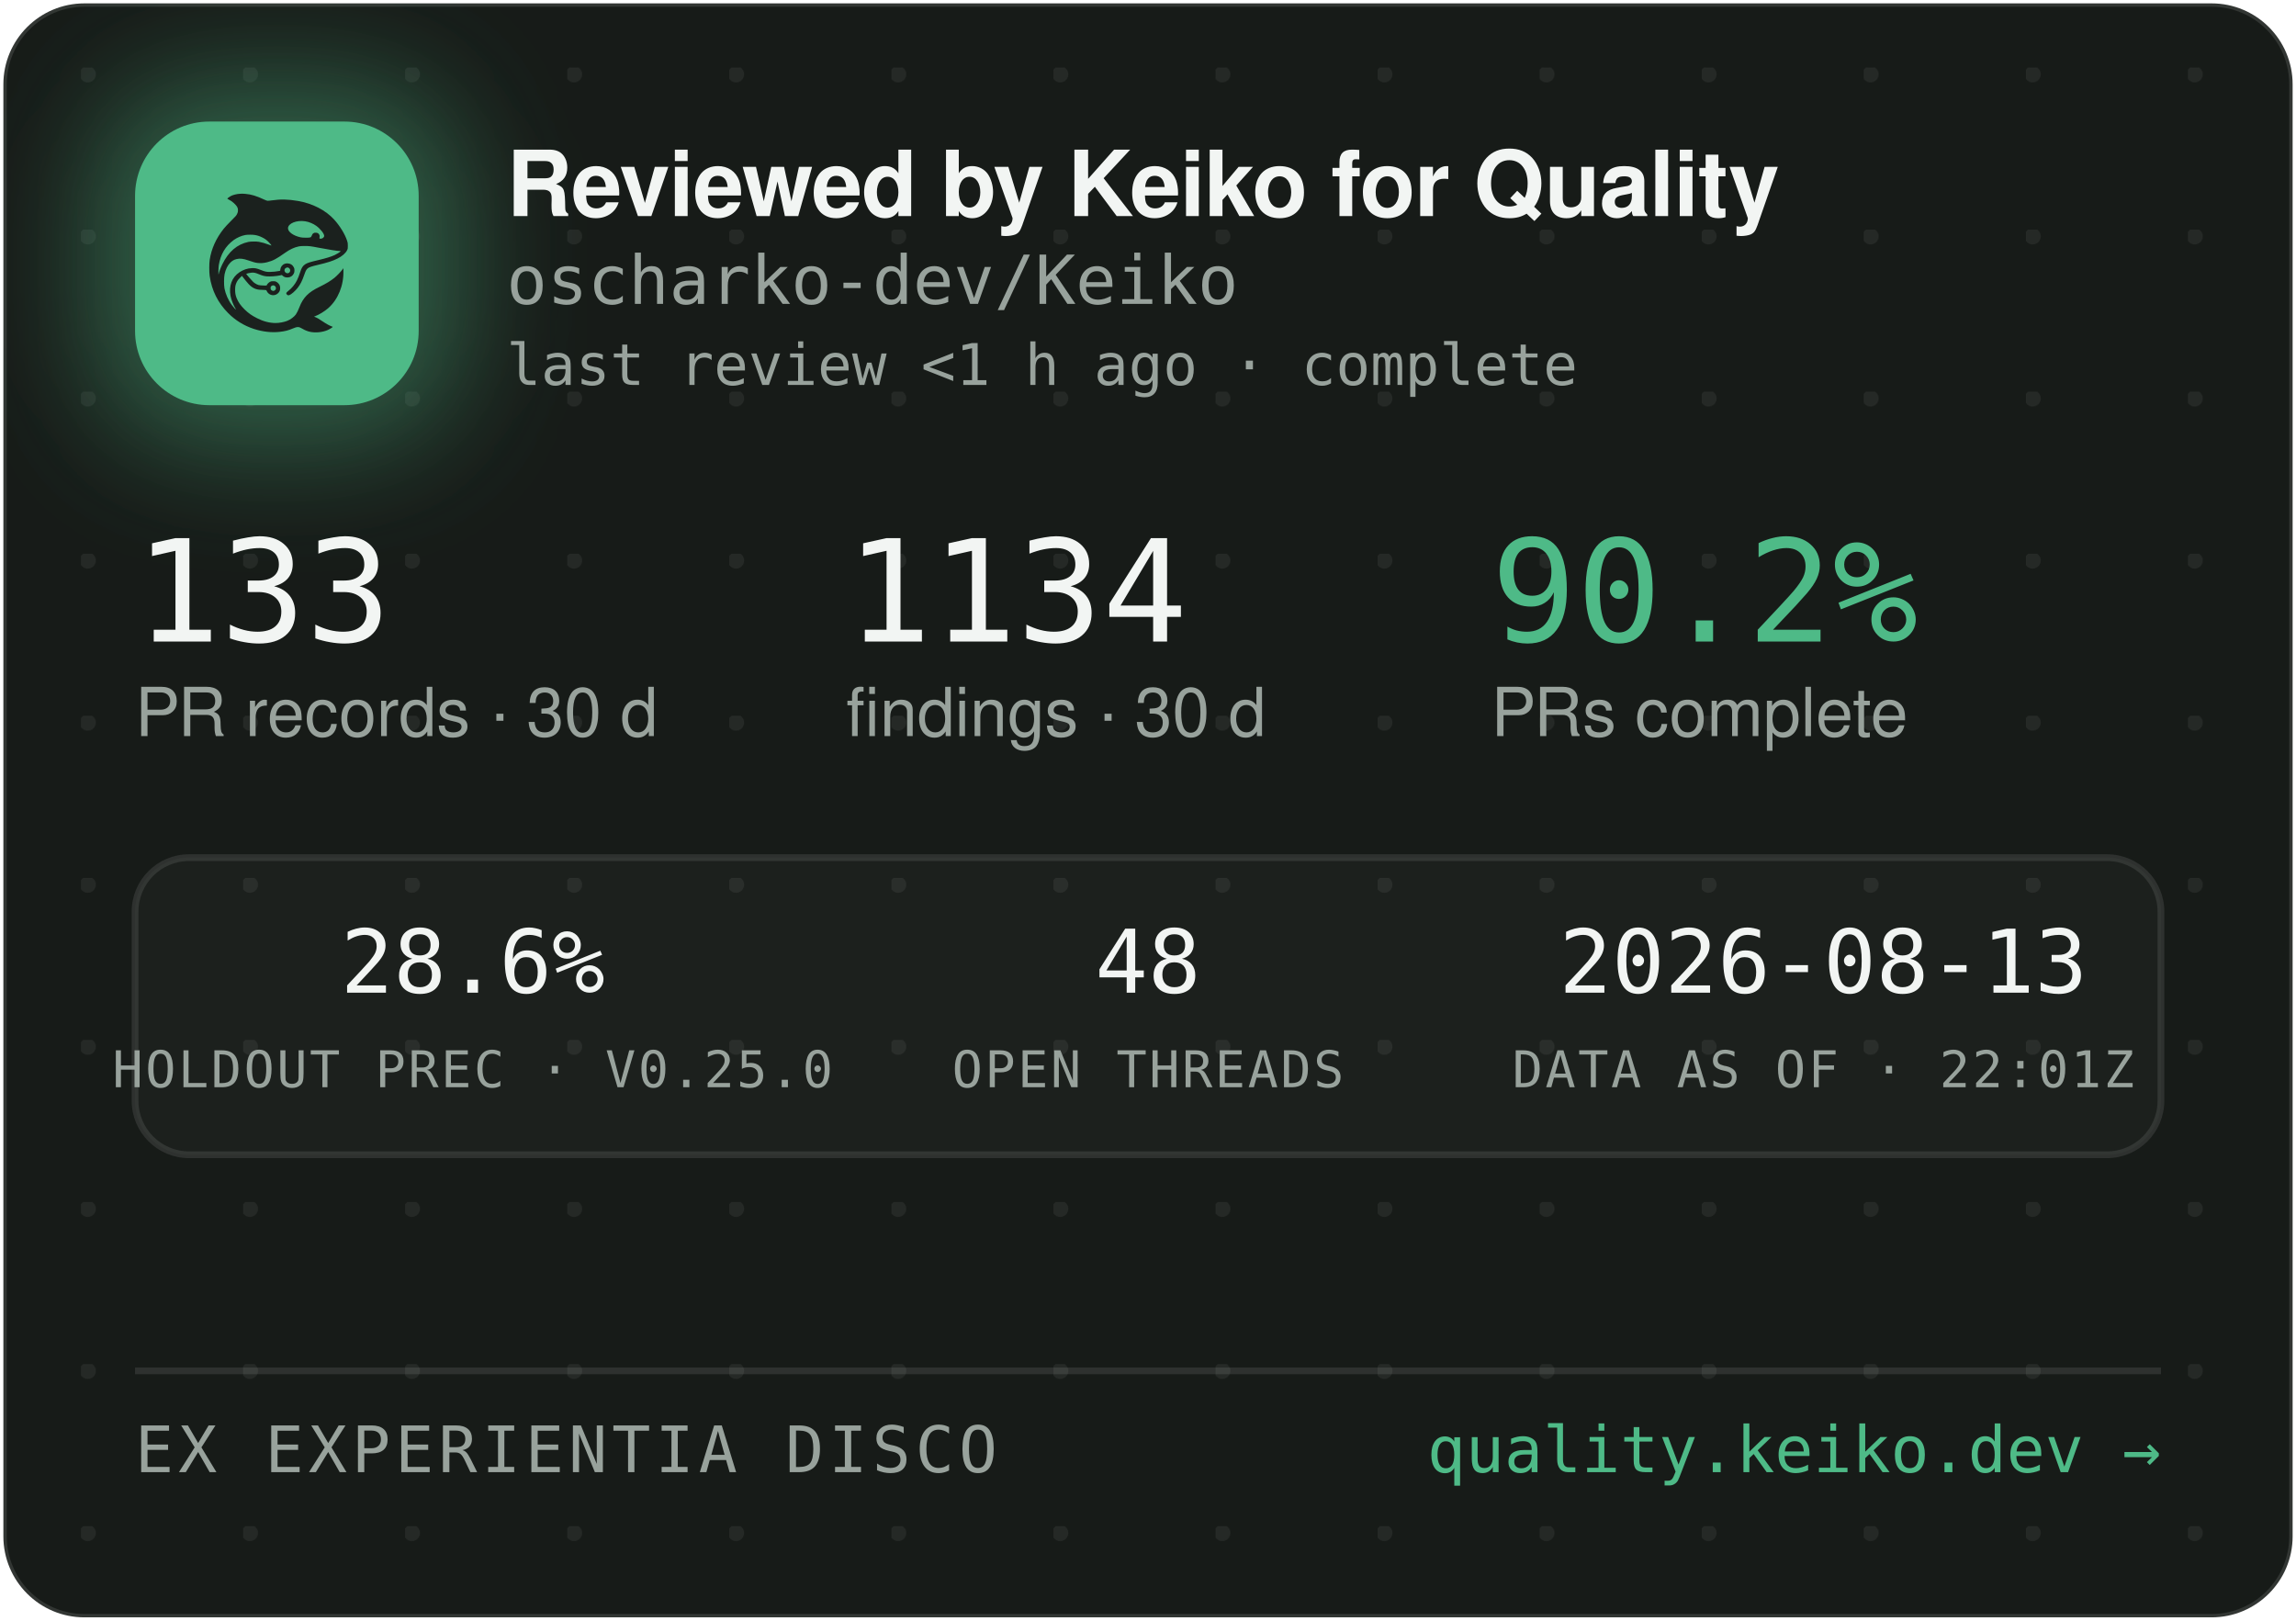
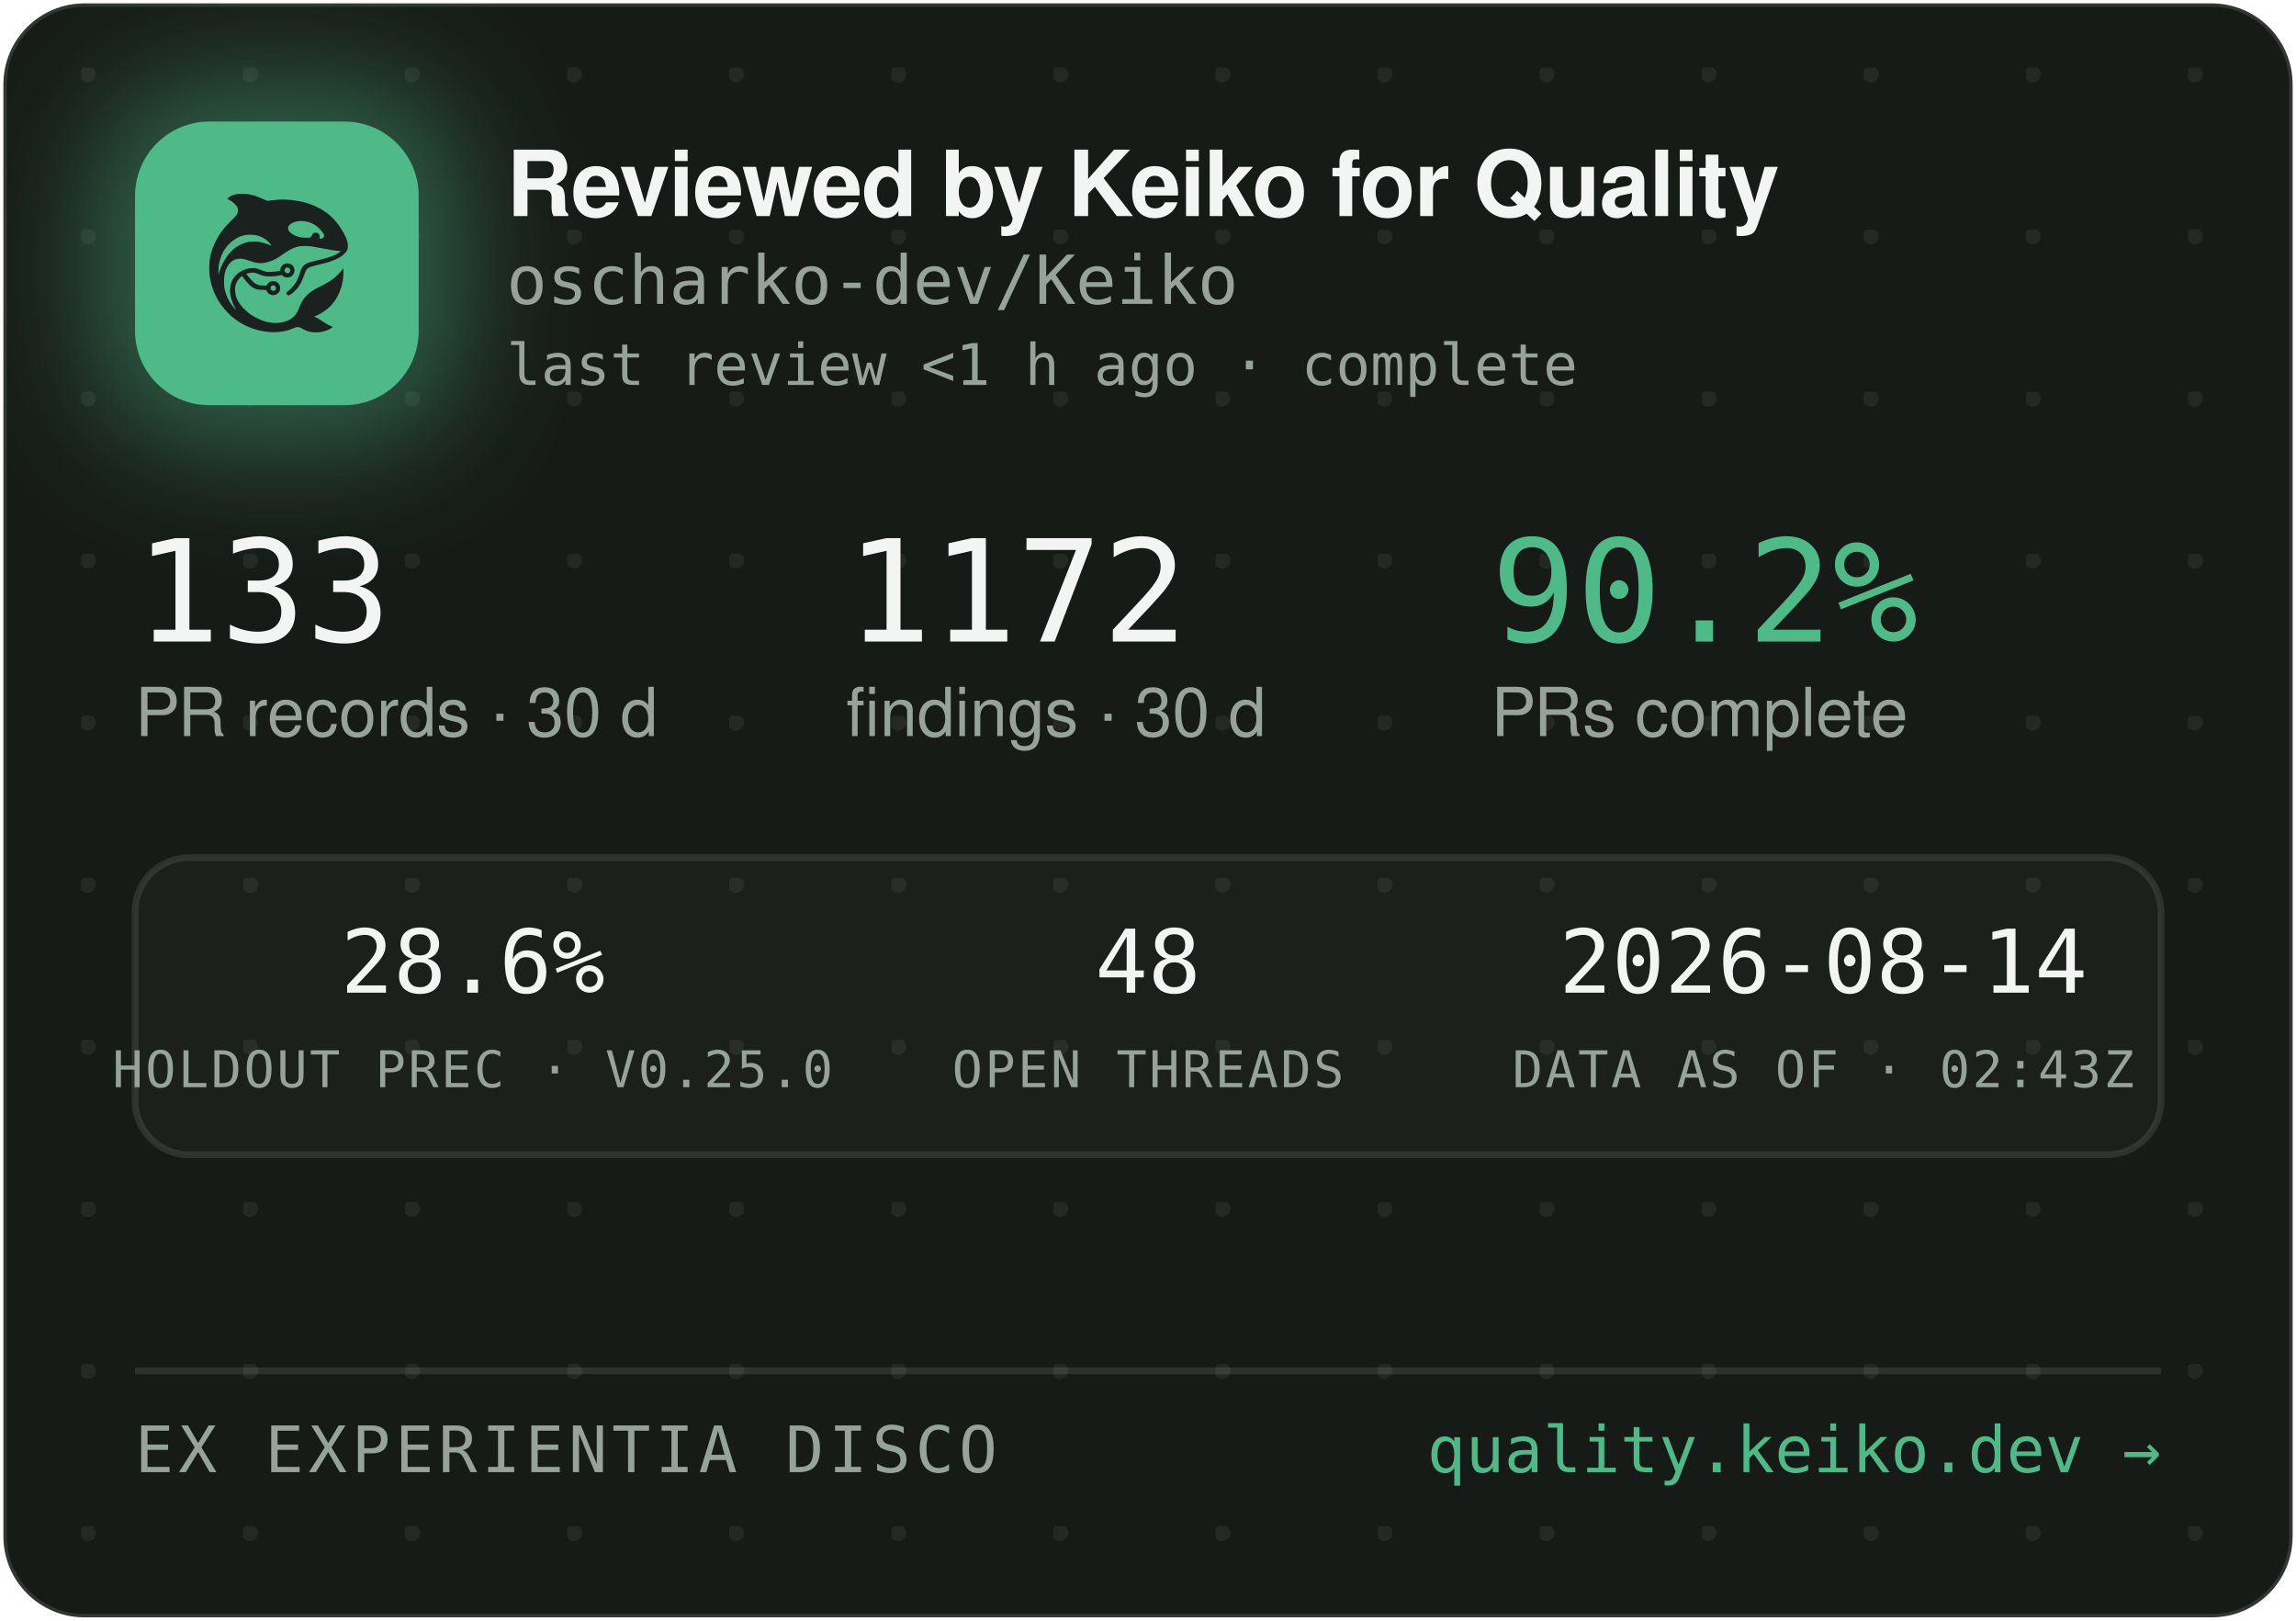
<svg xmlns="http://www.w3.org/2000/svg" width="340" height="240" viewBox="0 0 340 240" role="img" aria-label="Reviewed by Keiko for Quality — oscharko-dev/Keiko">
  <defs>
    <pattern id="dots" width="24" height="24" patternUnits="userSpaceOnUse" x="12" y="10">
      <circle cx="1" cy="1" r="1.2" fill="rgba(233,237,235,0.07)" />
    </pattern>
    <filter id="glow" x="-60%" y="-60%" width="220%" height="220%">
      <feGaussianBlur stdDeviation="9" />
    </filter>
    <clipPath id="card">
      <rect x="0.5" y="0.5" width="339" height="239" rx="12" />
    </clipPath>
  </defs>
  <rect x="0.5" y="0.5" width="339" height="239" rx="12" fill="#171B18" stroke="rgba(255,255,255,0.12)" />
  <rect x="0.5" y="0.5" width="339" height="239" rx="12" fill="url(#dots)" />
  <g clip-path="url(#card)">
    <rect x="14" y="12" width="54" height="54" rx="16" fill="rgba(78,186,135,0.45)" filter="url(#glow)" />
    <rect x="20" y="18" width="42" height="42" rx="11" fill="#4EBA87" />
    <g transform="translate(24,22) scale(0.03320312)">
      <g transform="translate(1024 0) scale(-1 1)">
        <g transform="translate(1024, 1024) scale(-0.1, -0.1)" fill="#1B211E" stroke="none">
          <path d="M3465 8223 c-144 -8 -314 -52 -408 -105 -69 -39 -146 -99 -146 -113 0 -5 30 -24 68 -42 146 -70 323 -229 377 -340 25 -49 29 -70 29 -138 -1 -72 -5 -88 -39 -160 -36 -75 -54 -95 -265 -305 -134 -132 -270 -279 -331 -355 -339 -425 -552 -896 -626 -1390 -25 -165 -25 -549 0 -720 92 -645 368 -1196 826 -1655 322 -324 710 -562 1145 -704 389 -126 793 -172 1155 -130 235 27 377 63 579 149 205 87 268 86 423 -7 102 -62 231 -115 335 -138 247 -56 562 -26 794 74 92 40 244 136 232 146 -4 3 -26 12 -48 19 -86 28 -246 116 -385 211 -162 112 -284 182 -357 207 l-48 17 40 15 c185 70 436 223 595 363 438 386 695 1014 678 1663 l-3 120 -50 -70 c-64 -90 -248 -280 -350 -362 -171 -136 -366 -255 -645 -391 -288 -140 -442 -243 -590 -391 -136 -137 -247 -316 -325 -526 -47 -127 -114 -262 -160 -326 -79 -107 -237 -224 -384 -283 -136 -55 -355 -96 -514 -96 -274 0 -548 71 -832 215 -242 123 -375 216 -553 389 -175 171 -287 332 -361 517 -44 114 -63 216 -63 359 0 152 17 233 74 350 35 70 59 102 136 179 l95 94 21 -29 c55 -75 219 -277 277 -338 171 -183 337 -256 582 -256 56 0 126 -3 155 -7 53 -6 54 -7 76 -57 30 -66 97 -128 172 -156 151 -57 318 11 395 160 33 62 34 193 3 261 -30 64 -88 125 -148 157 -44 23 -63 27 -141 27 -78 0 -97 -4 -140 -27 -58 -30 -131 -105 -141 -142 -6 -25 -8 -26 -93 -26 -47 0 -131 5 -186 10 -87 8 -111 15 -182 51 -45 22 -109 66 -143 96 -59 53 -326 361 -319 367 14 11 179 47 241 52 102 9 177 -7 318 -66 158 -66 243 -89 357 -99 157 -12 413 5 582 40 l93 19 44 -39 c59 -52 135 -75 228 -69 117 8 212 72 262 176 23 47 28 71 28 138 0 70 -4 89 -29 138 -55 110 -145 167 -270 174 -65 3 -91 0 -137 -18 -107 -40 -183 -140 -195 -257 l-6 -52 -51 -11 c-104 -23 -285 -41 -411 -42 -149 -1 -211 12 -402 88 -186 74 -256 88 -403 81 -193 -8 -377 -70 -546 -182 -342 -228 -485 -611 -399 -1064 30 -157 119 -388 209 -541 20 -35 35 -64 33 -66 -8 -8 -111 108 -190 214 -154 206 -278 489 -324 737 -28 154 -25 492 6 635 46 216 133 391 256 514 82 82 161 128 271 156 152 39 300 23 529 -57 217 -76 308 -101 410 -114 137 -17 284 -7 426 30 272 70 414 145 809 425 217 153 399 238 610 283 64 14 129 18 265 18 197 0 269 -9 615 -76 461 -89 843 -149 952 -149 41 0 41 0 23 -20 -28 -31 -169 -119 -254 -158 -167 -77 -388 -145 -716 -222 -399 -93 -508 -128 -608 -194 -102 -68 -160 -160 -217 -346 -35 -115 -102 -286 -149 -378 -85 -168 -227 -341 -377 -458 -105 -82 -115 -107 -69 -162 29 -34 65 -44 109 -29 86 29 261 181 371 322 126 162 201 309 295 581 61 176 90 232 145 283 62 57 163 93 470 165 439 104 640 169 863 278 206 100 368 240 434 375 32 67 33 71 33 198 -1 120 -3 138 -34 229 -98 294 -319 655 -573 936 -381 421 -968 723 -1618 834 -448 76 -767 83 -1169 25 -80 -12 -165 -19 -190 -17 -26 3 -90 26 -146 53 -343 162 -576 233 -842 255 -114 9 -141 10 -248 3z m2926 -1227 c164 -27 346 -102 485 -202 181 -129 354 -348 354 -448 0 -64 -75 -126 -154 -126 -60 0 -63 4 -52 70 8 50 7 65 -9 100 -29 64 -74 93 -151 98 -54 4 -70 1 -107 -21 -42 -25 -61 -52 -91 -129 -25 -64 -55 -73 -246 -73 -121 0 -187 5 -248 18 -318 70 -556 242 -556 402 0 218 388 374 775 311z m-2249 -611 c119 -21 208 -50 321 -106 114 -56 177 -100 266 -184 67 -63 157 -173 148 -181 -2 -3 -61 18 -130 45 -131 52 -298 100 -427 122 -113 20 -367 17 -470 -4 -502 -106 -885 -433 -1160 -992 -70 -142 -160 -379 -160 -424 0 -9 -5 -23 -11 -31 -13 -19 -5 316 10 410 80 482 295 846 661 1117 145 107 350 197 522 228 100 18 326 18 430 0z m1485 -1456 c95 -36 119 -159 42 -223 -78 -66 -209 -1 -209 104 0 60 33 100 99 121 36 10 36 10 68 -2z m-591 -822 c29 -26 37 -42 40 -77 6 -54 -9 -86 -55 -117 -41 -28 -70 -29 -119 -4 -44 22 -62 55 -62 112 0 51 13 75 53 99 50 31 101 26 143 -13z" />
        </g>
      </g>
    </g>
    <text x="75" y="32" font-family="-apple-system,'Segoe UI',Helvetica,Arial,sans-serif" font-size="13.5" font-weight="650" letter-spacing="-0.14" fill="#F2F5F3">Reviewed by Keiko for Quality</text>
    <text x="75" y="45" font-family="'JetBrains Mono',SFMono-Regular,Consolas,Menlo,monospace" font-size="10" fill="#98A29C">oscharko-dev/Keiko</text>
    <text x="75" y="57" font-family="'JetBrains Mono',SFMono-Regular,Consolas,Menlo,monospace" font-size="8.5" fill="#98A29C">last review &lt;1 h ago · complete</text>
    <text x="20" y="95" font-family="'JetBrains Mono',SFMono-Regular,Consolas,Menlo,monospace" font-size="21" fill="#F2F5F3">133</text>
    <text x="20" y="109" font-family="-apple-system,'Segoe UI',Helvetica,Arial,sans-serif" font-size="10" fill="#98A29C">PR records · 30 d</text>
-     <text x="125.3" y="95" font-family="'JetBrains Mono',SFMono-Regular,Consolas,Menlo,monospace" font-size="21" fill="#F2F5F3">1134</text>
+     <text x="125.3" y="95" font-family="'JetBrains Mono',SFMono-Regular,Consolas,Menlo,monospace" font-size="21" fill="#F2F5F3">1172</text>
    <text x="125.3" y="109" font-family="-apple-system,'Segoe UI',Helvetica,Arial,sans-serif" font-size="10" fill="#98A29C">findings · 30 d</text>
    <text x="220.8" y="95" font-family="'JetBrains Mono',SFMono-Regular,Consolas,Menlo,monospace" font-size="21" fill="#4EBA87">90.2%</text>
    <text x="220.8" y="109" font-family="-apple-system,'Segoe UI',Helvetica,Arial,sans-serif" font-size="10" fill="#98A29C">PRs complete</text>
    <rect x="20" y="127" width="300" height="44" rx="8" fill="rgba(255,255,255,0.025)" stroke="rgba(255,255,255,0.1)" />
    <text x="70" y="147" text-anchor="middle" font-family="'JetBrains Mono',SFMono-Regular,Consolas,Menlo,monospace" font-size="13" fill="#F2F5F3">28.6%</text>
    <text x="70" y="161" text-anchor="middle" font-family="'JetBrains Mono',SFMono-Regular,Consolas,Menlo,monospace" font-size="7.5" letter-spacing="0.35" fill="#98A29C">HOLDOUT PREC · V0.25.0</text>
    <text x="170" y="147" text-anchor="middle" font-family="'JetBrains Mono',SFMono-Regular,Consolas,Menlo,monospace" font-size="13" fill="#F2F5F3">48</text>
    <text x="170" y="161" text-anchor="middle" font-family="'JetBrains Mono',SFMono-Regular,Consolas,Menlo,monospace" font-size="7.5" letter-spacing="0.35" fill="#98A29C">OPEN THREADS</text>
-     <text x="270" y="147" text-anchor="middle" font-family="'JetBrains Mono',SFMono-Regular,Consolas,Menlo,monospace" font-size="13" fill="#F2F5F3">2026-08-13</text>
-     <text x="270" y="161" text-anchor="middle" font-family="'JetBrains Mono',SFMono-Regular,Consolas,Menlo,monospace" font-size="7.5" letter-spacing="0.35" fill="#98A29C">DATA AS OF · 22:01Z</text>
+     <text x="270" y="147" text-anchor="middle" font-family="'JetBrains Mono',SFMono-Regular,Consolas,Menlo,monospace" font-size="13" fill="#F2F5F3">2026-08-14</text>
+     <text x="270" y="161" text-anchor="middle" font-family="'JetBrains Mono',SFMono-Regular,Consolas,Menlo,monospace" font-size="7.5" letter-spacing="0.35" fill="#98A29C">DATA AS OF · 02:43Z</text>
    <line x1="20" y1="203" x2="320" y2="203" stroke="rgba(255,255,255,0.1)" />
    <text x="20" y="218" font-family="'JetBrains Mono',SFMono-Regular,Consolas,Menlo,monospace" font-size="9.5" letter-spacing="0.7" fill="#98A29C">EX EXPERIENTIA DISCO</text>
    <text x="320" y="218" text-anchor="end" font-family="'JetBrains Mono',SFMono-Regular,Consolas,Menlo,monospace" font-size="9.5" fill="#4EBA87">quality.keiko.dev →</text>
  </g>
</svg>
